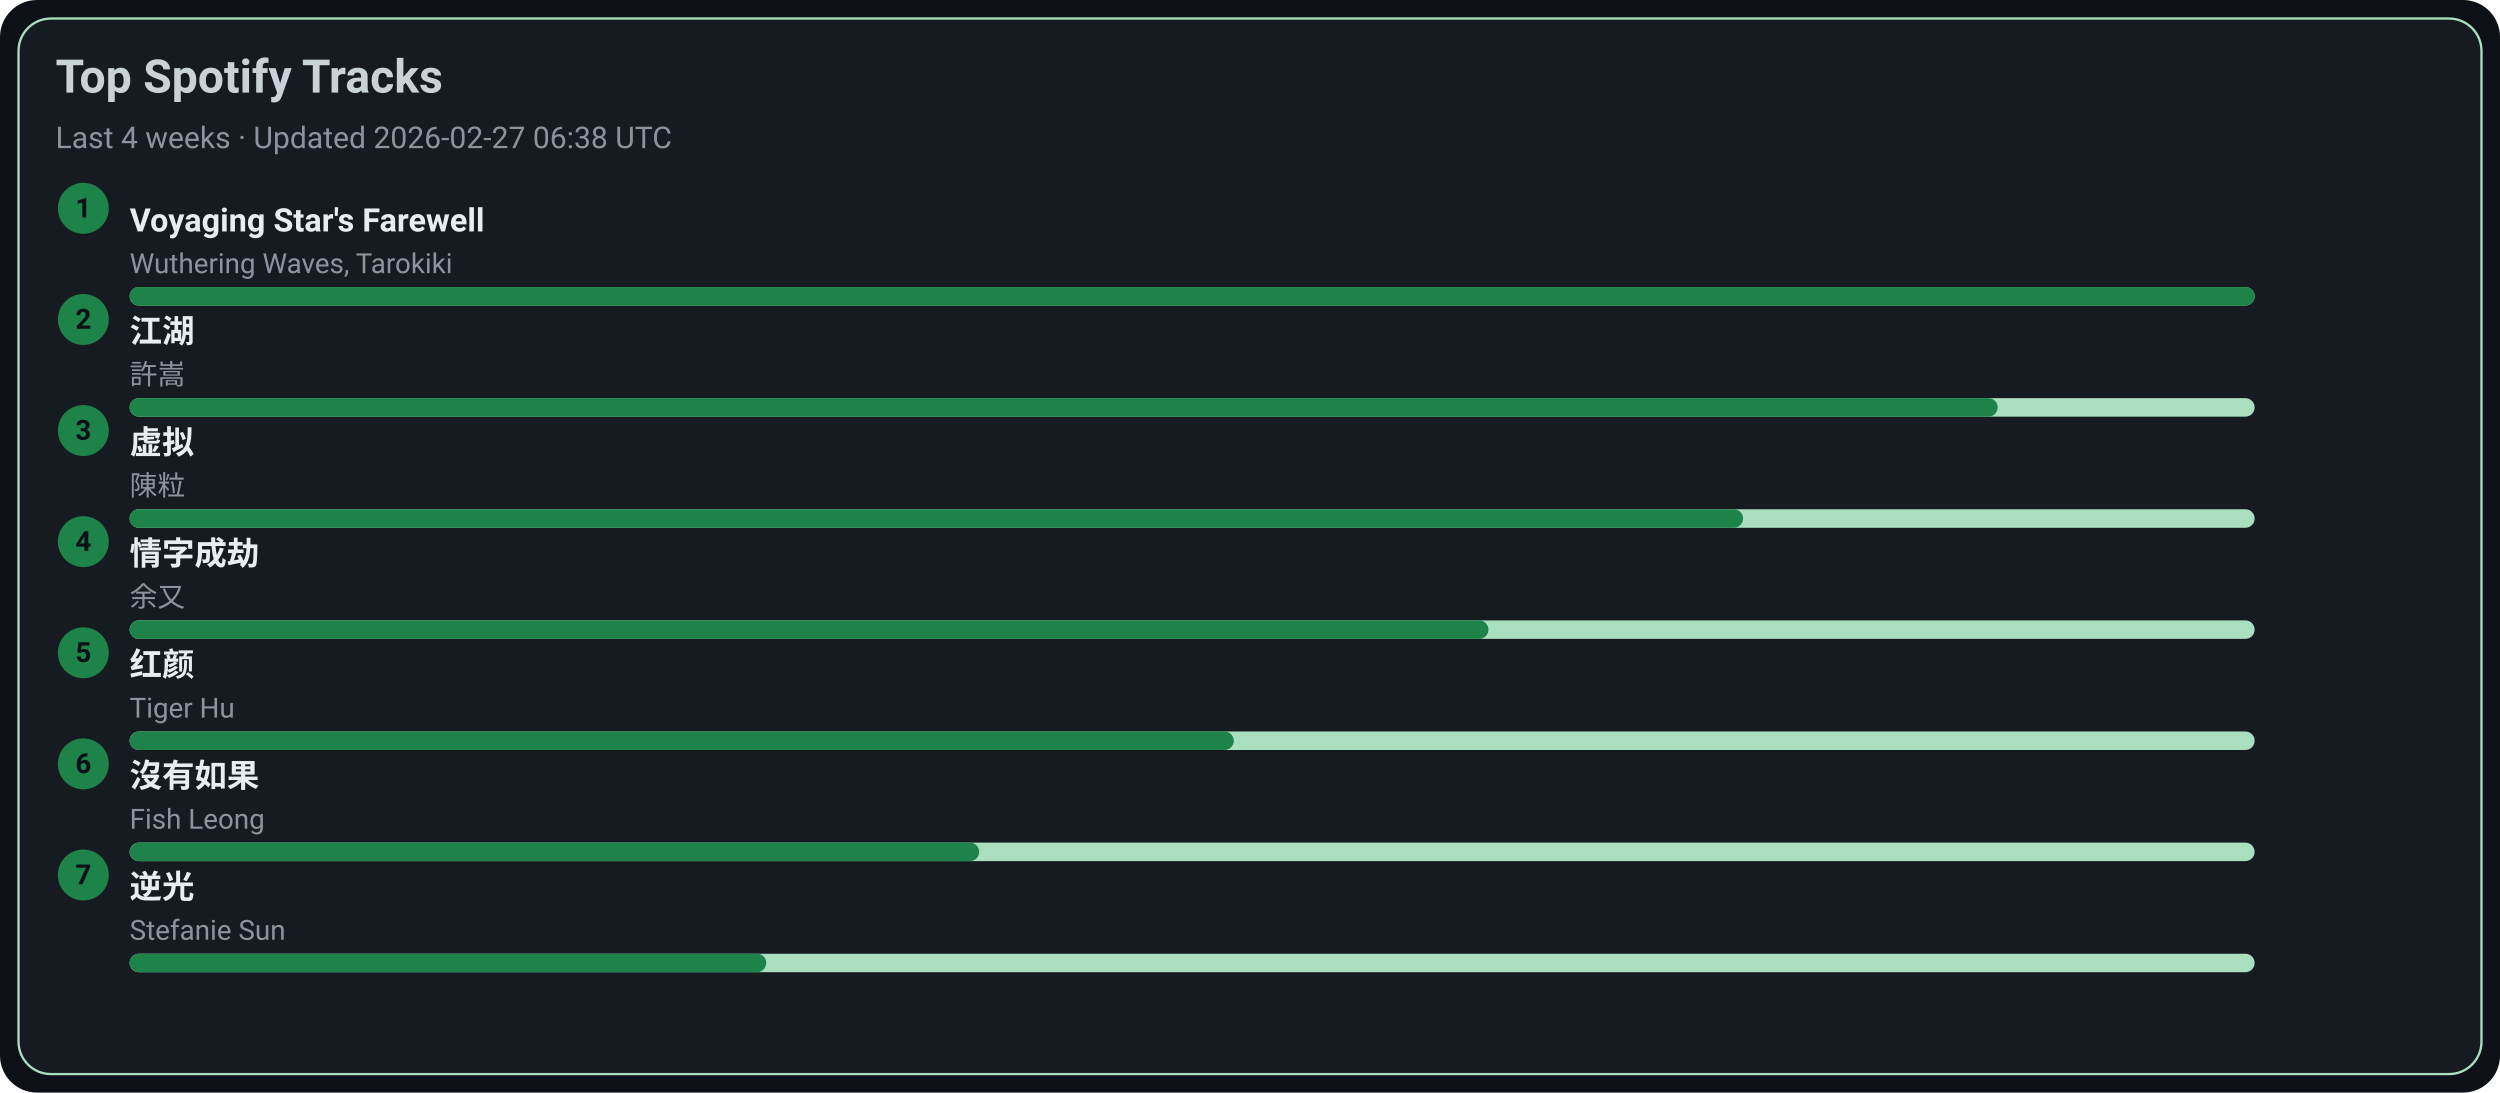
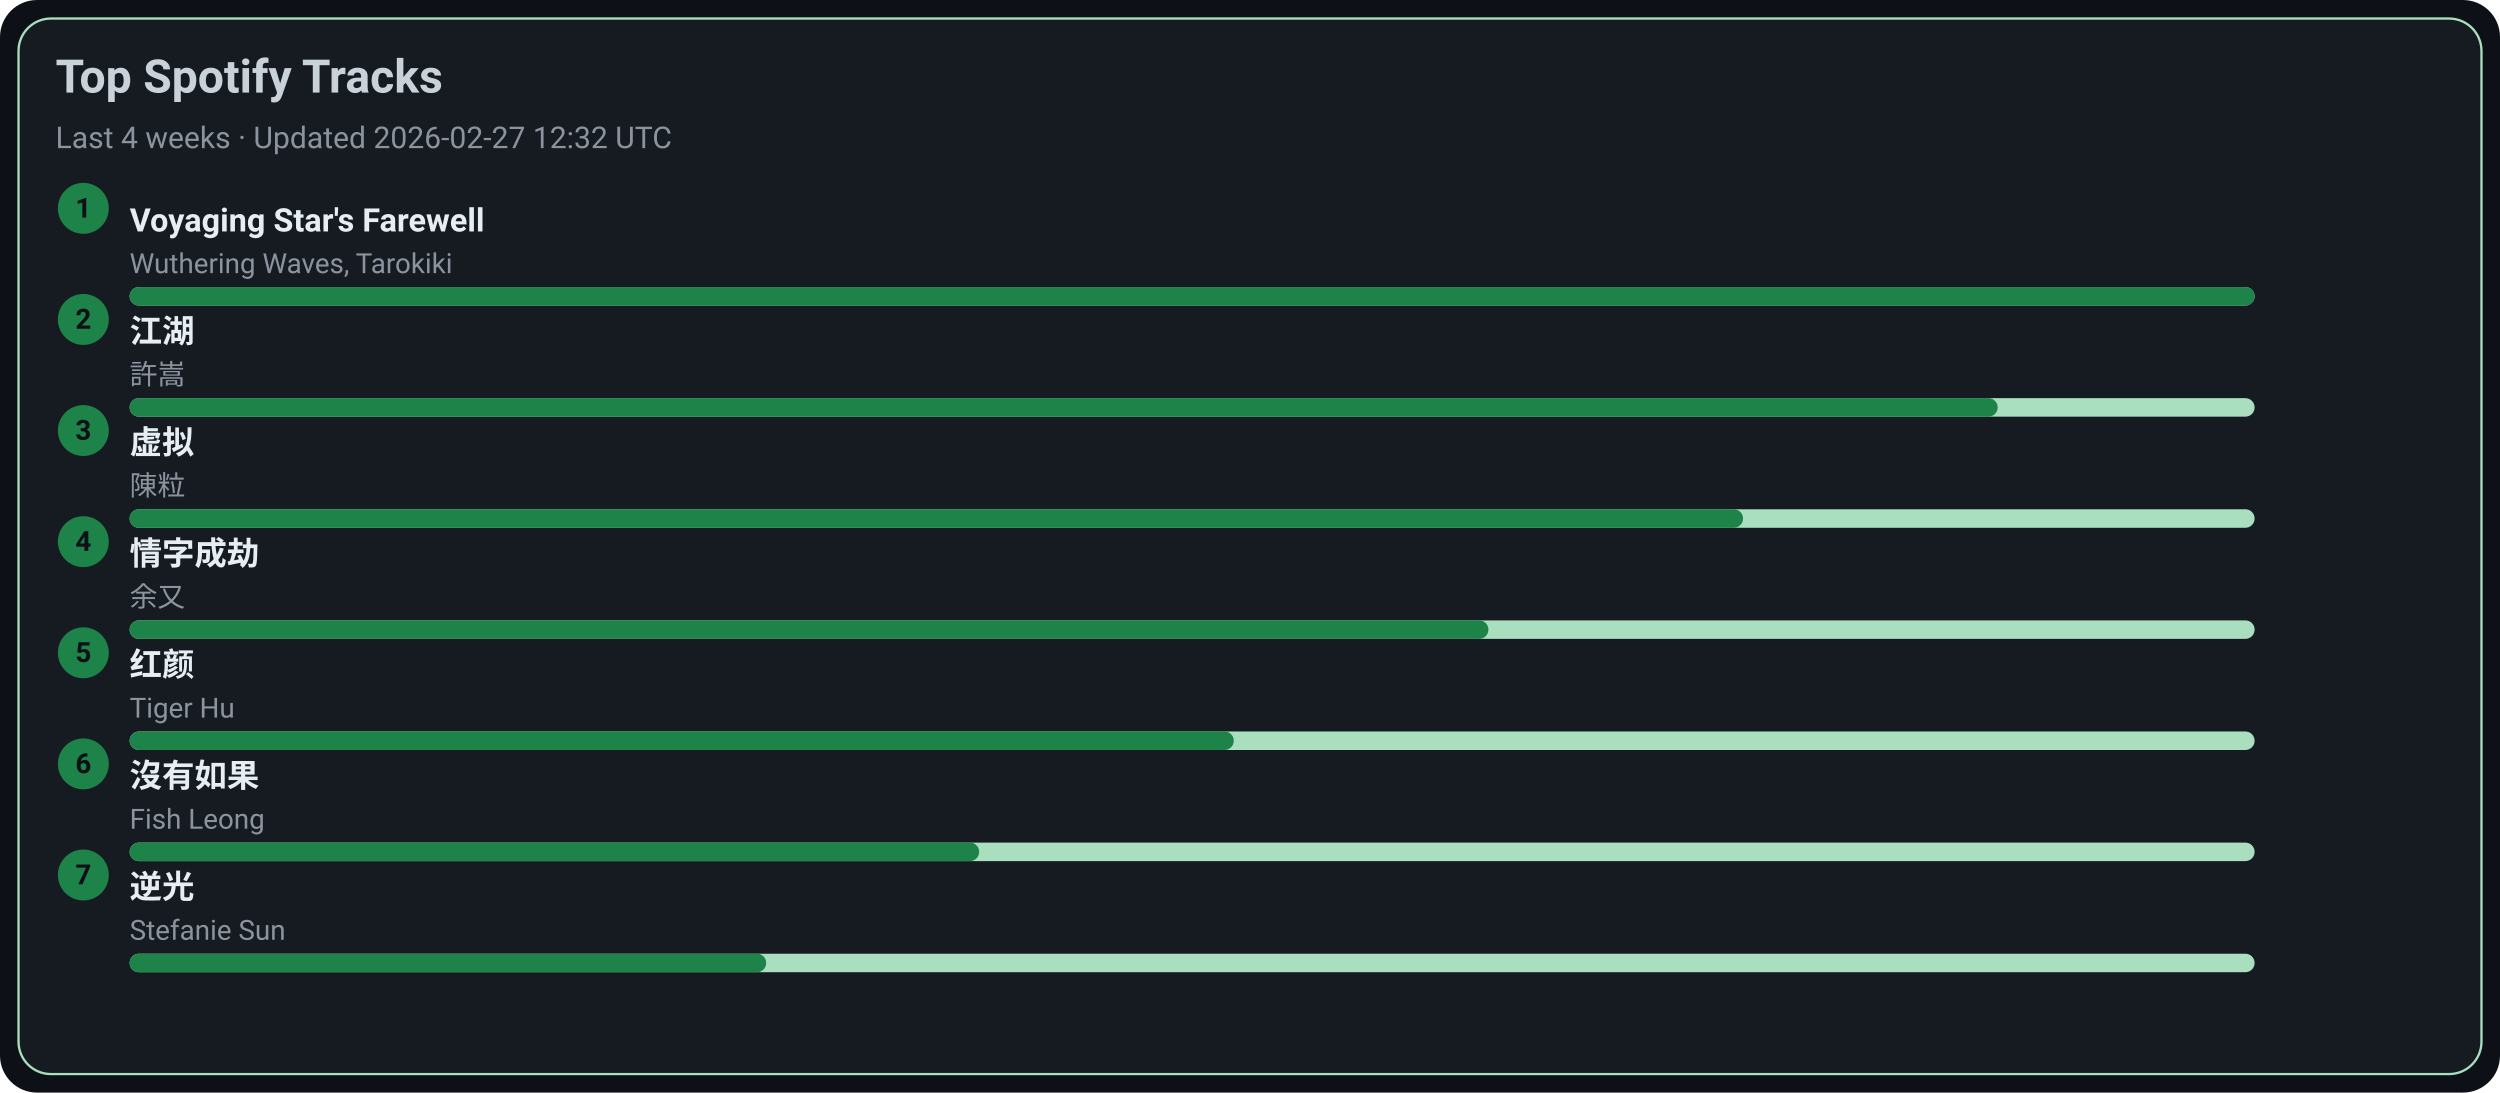
<svg xmlns="http://www.w3.org/2000/svg" width="1080" height="472" viewBox="0 0 1080 472">
  <style>text{font-family:-apple-system,BlinkMacSystemFont,Segoe UI,Roboto,Ubuntu,Helvetica Neue,Arial,Noto Sans,sans-serif}</style>
  <rect width="1080" height="472" rx="16" fill="#0d1117" />
  <rect x="8" y="8" width="1064" height="456" rx="14" fill="#161b22" stroke="#A9DFBF" />
  <text x="24" y="40" font-size="20" fill="#c9d1d9" font-weight="600">Top Spotify Tracks</text>
-   <text x="24" y="64" font-size="13" fill="#8b949e">Last 4 weeks · Updated 2026-02-27 06:38 UTC</text>
+   <text x="24" y="64" font-size="13" fill="#8b949e">Last 4 weeks · Updated 2026-02-27 12:32 UTC</text>
  <circle cx="36" cy="90" r="11" fill="#1D8348" />
  <text x="36" y="94" text-anchor="middle" font-size="12" fill="#0d1117" font-weight="700">1</text>
  <a href="https://open.spotify.com/track/3uI2KolgU1Pt41ywffsggr" target="_blank" rel="noopener noreferrer">
    <text x="56" y="100" font-size="14" fill="#e6edf3" font-weight="600">Voyaging Star's Farewell</text>
  </a>
  <text x="56" y="118" font-size="12" fill="#8b949e">Wuthering Waves, Tarokiki</text>
  <rect x="56" y="124" width="918" height="8" rx="4" fill="#A9DFBF" />
  <rect x="56" y="124" width="918" height="8" rx="4" fill="#1D8348" />
  <circle cx="36" cy="138" r="11" fill="#1D8348" />
  <text x="36" y="142" text-anchor="middle" font-size="12" fill="#0d1117" font-weight="700">2</text>
  <a href="https://open.spotify.com/track/03PCdwqajii1xgp7WIozzC" target="_blank" rel="noopener noreferrer">
    <text x="56" y="148" font-size="14" fill="#e6edf3" font-weight="600">江湖</text>
  </a>
  <text x="56" y="166" font-size="12" fill="#8b949e">許嵩</text>
  <rect x="56" y="172" width="918" height="8" rx="4" fill="#A9DFBF" />
  <rect x="56" y="172" width="807" height="8" rx="4" fill="#1D8348" />
  <circle cx="36" cy="186" r="11" fill="#1D8348" />
  <text x="36" y="190" text-anchor="middle" font-size="12" fill="#0d1117" font-weight="700">3</text>
  <a href="https://open.spotify.com/track/5l9sg05BhpfsdLfRvjGsAf" target="_blank" rel="noopener noreferrer">
    <text x="56" y="196" font-size="14" fill="#e6edf3" font-weight="600">虚拟</text>
  </a>
  <text x="56" y="214" font-size="12" fill="#8b949e">陳粒</text>
  <rect x="56" y="220" width="918" height="8" rx="4" fill="#A9DFBF" />
  <rect x="56" y="220" width="697" height="8" rx="4" fill="#1D8348" />
  <circle cx="36" cy="234" r="11" fill="#1D8348" />
  <text x="36" y="238" text-anchor="middle" font-size="12" fill="#0d1117" font-weight="700">4</text>
  <a href="https://open.spotify.com/track/6PLof7Z5mvbp9im83J4m3m" target="_blank" rel="noopener noreferrer">
    <text x="56" y="244" font-size="14" fill="#e6edf3" font-weight="600">情字成劫</text>
  </a>
  <text x="56" y="262" font-size="12" fill="#8b949e">余又</text>
  <rect x="56" y="268" width="918" height="8" rx="4" fill="#A9DFBF" />
  <rect x="56" y="268" width="587" height="8" rx="4" fill="#1D8348" />
  <circle cx="36" cy="282" r="11" fill="#1D8348" />
  <text x="36" y="286" text-anchor="middle" font-size="12" fill="#0d1117" font-weight="700">5</text>
  <a href="https://open.spotify.com/track/6Q7OE4tvrUOIvIDY2EC5Im" target="_blank" rel="noopener noreferrer">
    <text x="56" y="292" font-size="14" fill="#e6edf3" font-weight="600">红颜</text>
  </a>
  <text x="56" y="310" font-size="12" fill="#8b949e">Tiger Hu</text>
  <rect x="56" y="316" width="918" height="8" rx="4" fill="#A9DFBF" />
  <rect x="56" y="316" width="477" height="8" rx="4" fill="#1D8348" />
  <circle cx="36" cy="330" r="11" fill="#1D8348" />
  <text x="36" y="334" text-anchor="middle" font-size="12" fill="#0d1117" font-weight="700">6</text>
  <a href="https://open.spotify.com/track/1G9MmoUjo5nC5lB7paaG0l" target="_blank" rel="noopener noreferrer">
    <text x="56" y="340" font-size="14" fill="#e6edf3" font-weight="600">沒有如果</text>
  </a>
  <text x="56" y="358" font-size="12" fill="#8b949e">Fish Leong</text>
  <rect x="56" y="364" width="918" height="8" rx="4" fill="#A9DFBF" />
  <rect x="56" y="364" width="367" height="8" rx="4" fill="#1D8348" />
  <circle cx="36" cy="378" r="11" fill="#1D8348" />
  <text x="36" y="382" text-anchor="middle" font-size="12" fill="#0d1117" font-weight="700">7</text>
  <a href="https://open.spotify.com/track/4x1hB3Yg01Aq6J6q0deS9M" target="_blank" rel="noopener noreferrer">
    <text x="56" y="388" font-size="14" fill="#e6edf3" font-weight="600">逆光</text>
  </a>
  <text x="56" y="406" font-size="12" fill="#8b949e">Stefanie Sun</text>
  <rect x="56" y="412" width="918" height="8" rx="4" fill="#A9DFBF" />
  <rect x="56" y="412" width="275" height="8" rx="4" fill="#1D8348" />
</svg>
